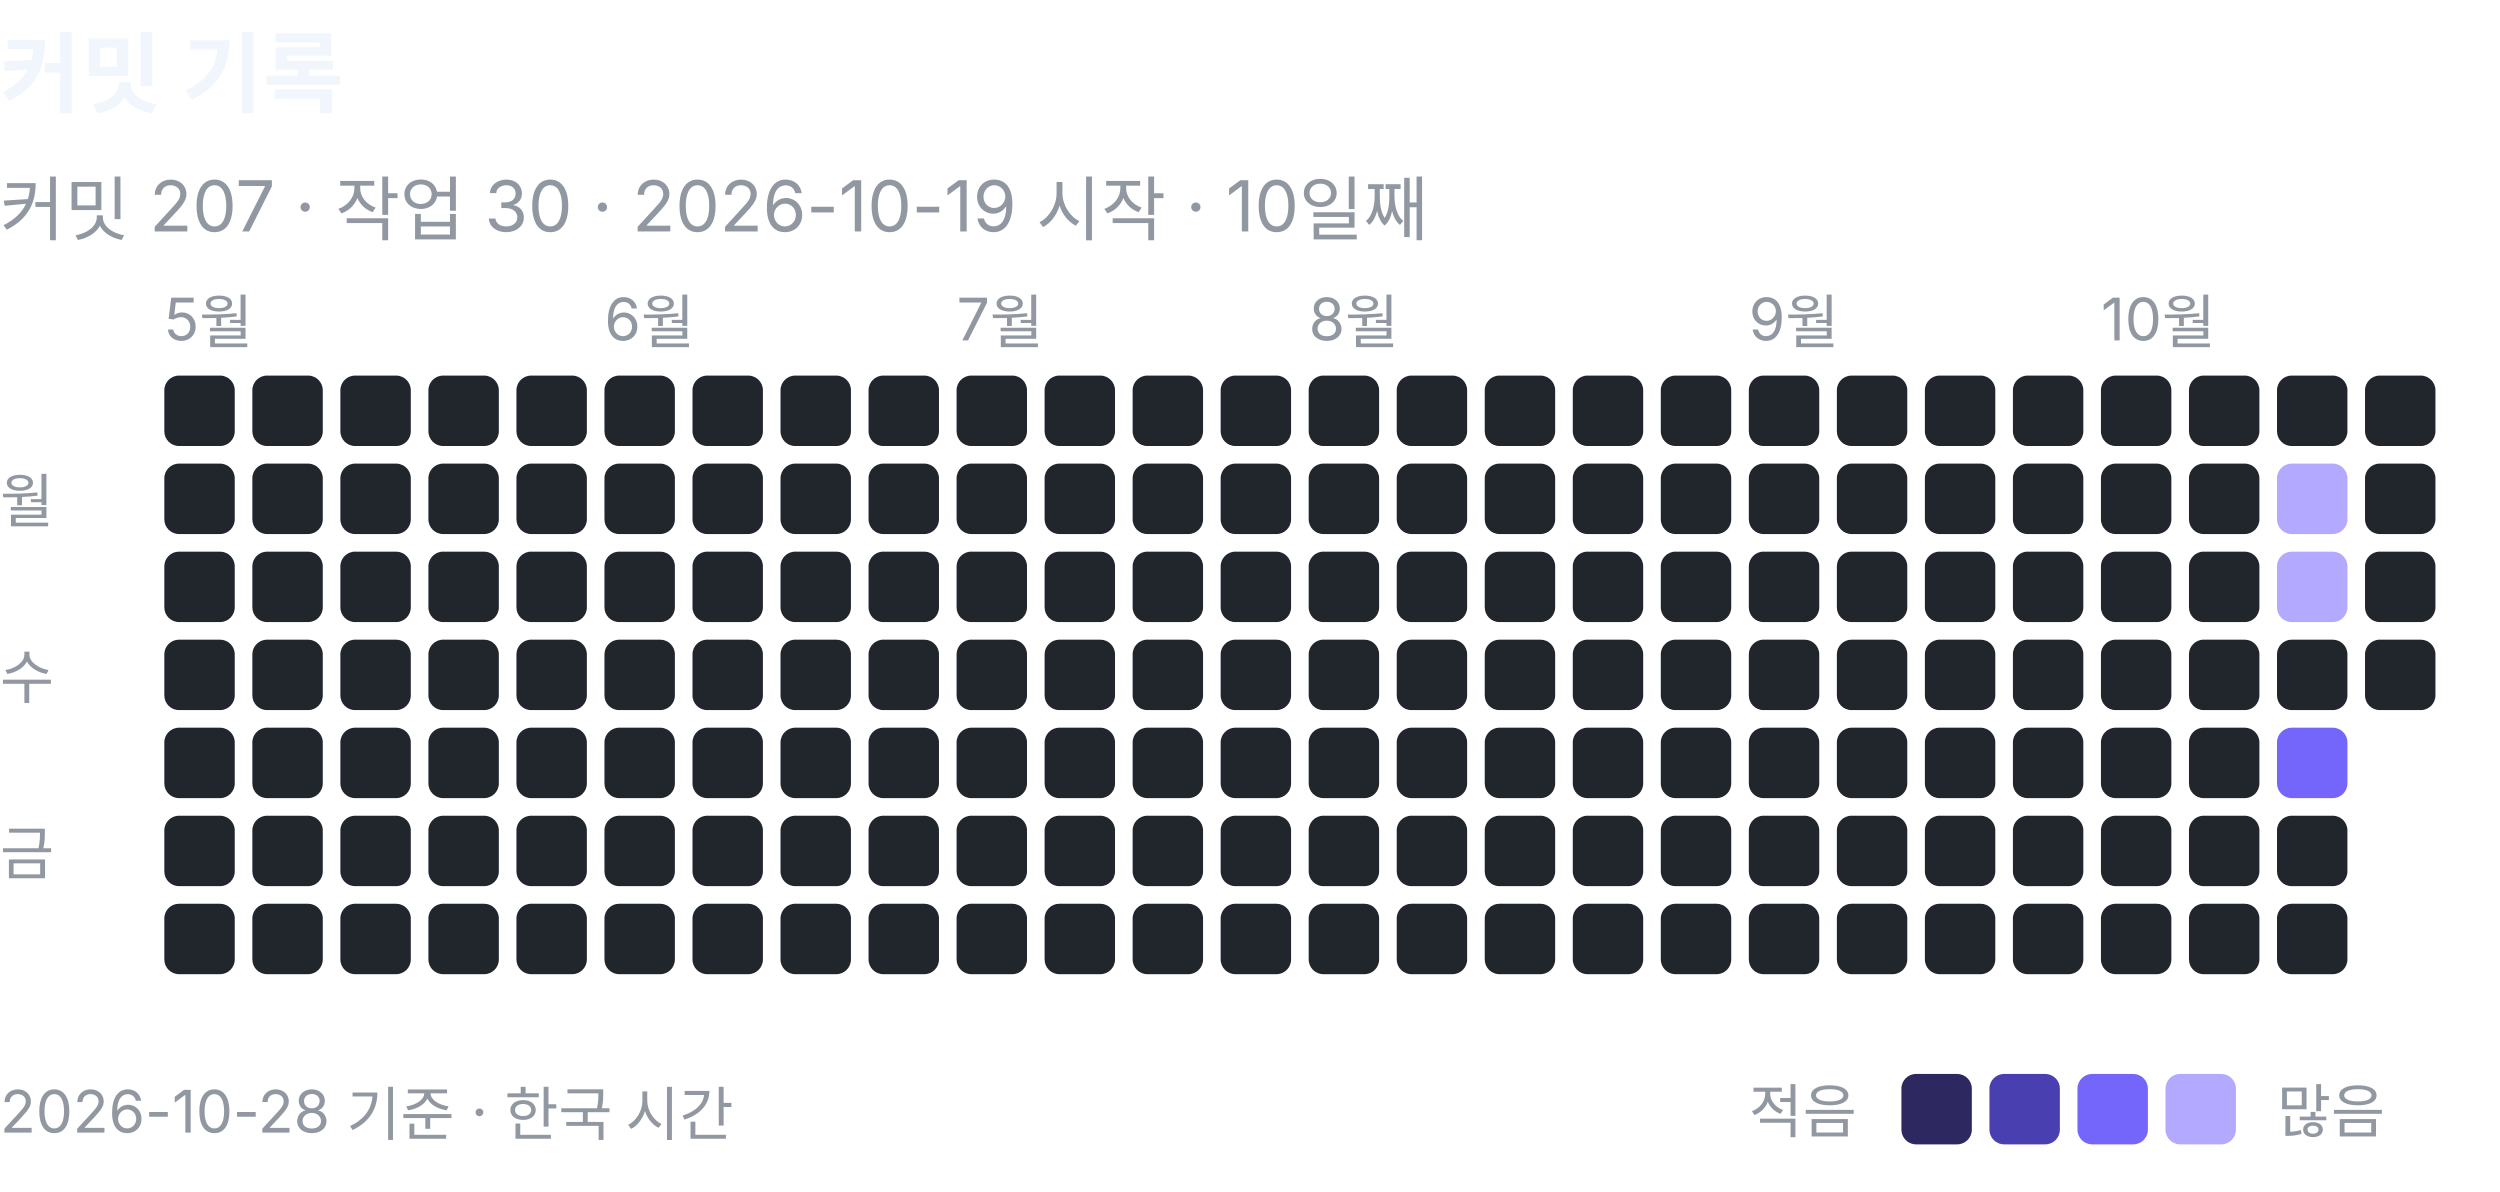
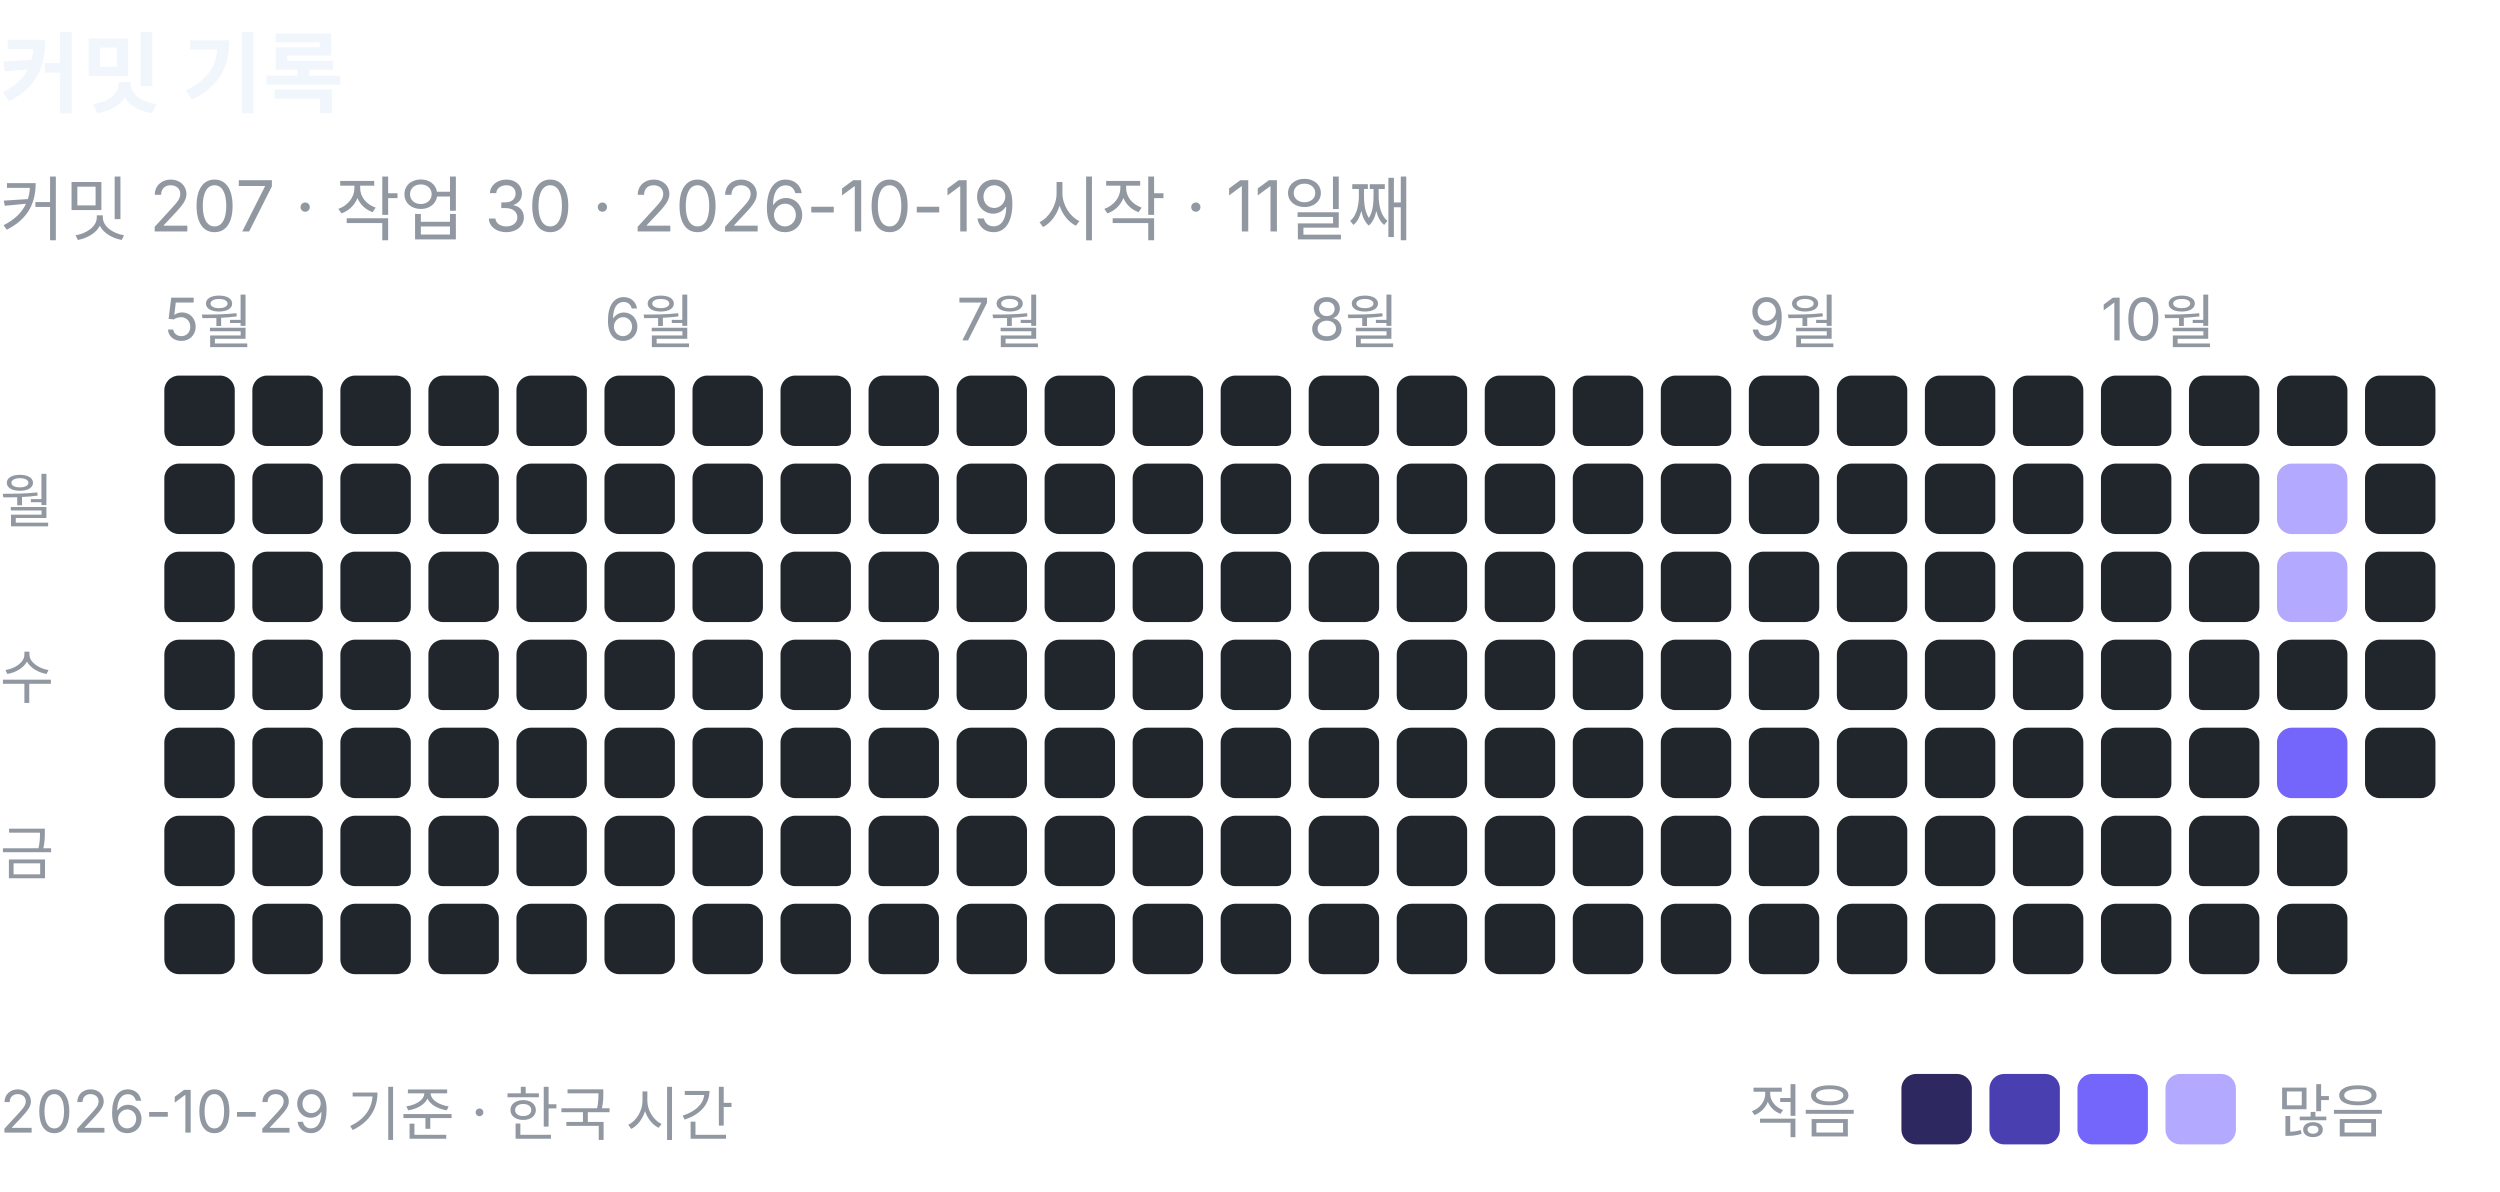
<svg xmlns="http://www.w3.org/2000/svg" width="426" height="203" viewBox="0 0 426 203" role="img" aria-label="커밋 기록: 커밋 207, 작업 30">
  <text x="0" y="18" font-family="-apple-system, BlinkMacSystemFont, 'Segoe UI', 'Apple SD Gothic Neo', 'Noto Sans KR', sans-serif" font-size="15" font-weight="600" fill="#f0f6fc">커밋 기록</text>
-   <text x="0" y="40" font-family="-apple-system, BlinkMacSystemFont, 'Segoe UI', 'Apple SD Gothic Neo', 'Noto Sans KR', sans-serif" font-size="12" fill="#9198a1">커밋 207 · 작업 30 · 2026-10-19 시작 · 10일째</text>
+   <text x="0" y="40" font-family="-apple-system, BlinkMacSystemFont, 'Segoe UI', 'Apple SD Gothic Neo', 'Noto Sans KR', sans-serif" font-size="12" fill="#9198a1">커밋 207 · 작업 30 · 2026-10-19 시작 · 11일째</text>
  <text x="28" y="58" font-family="-apple-system, BlinkMacSystemFont, 'Segoe UI', 'Apple SD Gothic Neo', 'Noto Sans KR', sans-serif" font-size="10" fill="#9198a1">5월</text>
  <rect x="28" y="64" width="12" height="12" rx="2.5" fill="#21262d" />
  <rect x="28" y="79" width="12" height="12" rx="2.5" fill="#21262d" />
  <rect x="28" y="94" width="12" height="12" rx="2.5" fill="#21262d" />
  <rect x="28" y="109" width="12" height="12" rx="2.5" fill="#21262d" />
  <rect x="28" y="124" width="12" height="12" rx="2.5" fill="#21262d" />
  <rect x="28" y="139" width="12" height="12" rx="2.5" fill="#21262d" />
  <rect x="28" y="154" width="12" height="12" rx="2.5" fill="#21262d" />
  <rect x="43" y="64" width="12" height="12" rx="2.5" fill="#21262d" />
  <rect x="43" y="79" width="12" height="12" rx="2.5" fill="#21262d" />
  <rect x="43" y="94" width="12" height="12" rx="2.5" fill="#21262d" />
  <rect x="43" y="109" width="12" height="12" rx="2.5" fill="#21262d" />
  <rect x="43" y="124" width="12" height="12" rx="2.5" fill="#21262d" />
  <rect x="43" y="139" width="12" height="12" rx="2.5" fill="#21262d" />
  <rect x="43" y="154" width="12" height="12" rx="2.5" fill="#21262d" />
  <rect x="58" y="64" width="12" height="12" rx="2.5" fill="#21262d" />
  <rect x="58" y="79" width="12" height="12" rx="2.5" fill="#21262d" />
  <rect x="58" y="94" width="12" height="12" rx="2.5" fill="#21262d" />
  <rect x="58" y="109" width="12" height="12" rx="2.5" fill="#21262d" />
  <rect x="58" y="124" width="12" height="12" rx="2.5" fill="#21262d" />
  <rect x="58" y="139" width="12" height="12" rx="2.5" fill="#21262d" />
  <rect x="58" y="154" width="12" height="12" rx="2.5" fill="#21262d" />
  <rect x="73" y="64" width="12" height="12" rx="2.5" fill="#21262d" />
  <rect x="73" y="79" width="12" height="12" rx="2.5" fill="#21262d" />
  <rect x="73" y="94" width="12" height="12" rx="2.5" fill="#21262d" />
  <rect x="73" y="109" width="12" height="12" rx="2.5" fill="#21262d" />
  <rect x="73" y="124" width="12" height="12" rx="2.5" fill="#21262d" />
  <rect x="73" y="139" width="12" height="12" rx="2.5" fill="#21262d" />
  <rect x="73" y="154" width="12" height="12" rx="2.5" fill="#21262d" />
  <rect x="88" y="64" width="12" height="12" rx="2.5" fill="#21262d" />
  <rect x="88" y="79" width="12" height="12" rx="2.5" fill="#21262d" />
  <rect x="88" y="94" width="12" height="12" rx="2.5" fill="#21262d" />
  <rect x="88" y="109" width="12" height="12" rx="2.5" fill="#21262d" />
  <rect x="88" y="124" width="12" height="12" rx="2.5" fill="#21262d" />
  <rect x="88" y="139" width="12" height="12" rx="2.5" fill="#21262d" />
  <rect x="88" y="154" width="12" height="12" rx="2.5" fill="#21262d" />
  <text x="103" y="58" font-family="-apple-system, BlinkMacSystemFont, 'Segoe UI', 'Apple SD Gothic Neo', 'Noto Sans KR', sans-serif" font-size="10" fill="#9198a1">6월</text>
  <rect x="103" y="64" width="12" height="12" rx="2.5" fill="#21262d" />
  <rect x="103" y="79" width="12" height="12" rx="2.5" fill="#21262d" />
  <rect x="103" y="94" width="12" height="12" rx="2.5" fill="#21262d" />
  <rect x="103" y="109" width="12" height="12" rx="2.5" fill="#21262d" />
  <rect x="103" y="124" width="12" height="12" rx="2.5" fill="#21262d" />
  <rect x="103" y="139" width="12" height="12" rx="2.5" fill="#21262d" />
  <rect x="103" y="154" width="12" height="12" rx="2.5" fill="#21262d" />
  <rect x="118" y="64" width="12" height="12" rx="2.5" fill="#21262d" />
  <rect x="118" y="79" width="12" height="12" rx="2.5" fill="#21262d" />
  <rect x="118" y="94" width="12" height="12" rx="2.5" fill="#21262d" />
  <rect x="118" y="109" width="12" height="12" rx="2.5" fill="#21262d" />
  <rect x="118" y="124" width="12" height="12" rx="2.5" fill="#21262d" />
  <rect x="118" y="139" width="12" height="12" rx="2.5" fill="#21262d" />
  <rect x="118" y="154" width="12" height="12" rx="2.5" fill="#21262d" />
  <rect x="133" y="64" width="12" height="12" rx="2.5" fill="#21262d" />
  <rect x="133" y="79" width="12" height="12" rx="2.5" fill="#21262d" />
  <rect x="133" y="94" width="12" height="12" rx="2.5" fill="#21262d" />
  <rect x="133" y="109" width="12" height="12" rx="2.5" fill="#21262d" />
  <rect x="133" y="124" width="12" height="12" rx="2.5" fill="#21262d" />
  <rect x="133" y="139" width="12" height="12" rx="2.5" fill="#21262d" />
  <rect x="133" y="154" width="12" height="12" rx="2.5" fill="#21262d" />
  <rect x="148" y="64" width="12" height="12" rx="2.5" fill="#21262d" />
  <rect x="148" y="79" width="12" height="12" rx="2.5" fill="#21262d" />
  <rect x="148" y="94" width="12" height="12" rx="2.5" fill="#21262d" />
  <rect x="148" y="109" width="12" height="12" rx="2.5" fill="#21262d" />
  <rect x="148" y="124" width="12" height="12" rx="2.5" fill="#21262d" />
  <rect x="148" y="139" width="12" height="12" rx="2.5" fill="#21262d" />
  <rect x="148" y="154" width="12" height="12" rx="2.5" fill="#21262d" />
  <text x="163" y="58" font-family="-apple-system, BlinkMacSystemFont, 'Segoe UI', 'Apple SD Gothic Neo', 'Noto Sans KR', sans-serif" font-size="10" fill="#9198a1">7월</text>
  <rect x="163" y="64" width="12" height="12" rx="2.5" fill="#21262d" />
  <rect x="163" y="79" width="12" height="12" rx="2.5" fill="#21262d" />
  <rect x="163" y="94" width="12" height="12" rx="2.5" fill="#21262d" />
  <rect x="163" y="109" width="12" height="12" rx="2.5" fill="#21262d" />
  <rect x="163" y="124" width="12" height="12" rx="2.5" fill="#21262d" />
  <rect x="163" y="139" width="12" height="12" rx="2.5" fill="#21262d" />
  <rect x="163" y="154" width="12" height="12" rx="2.5" fill="#21262d" />
  <rect x="178" y="64" width="12" height="12" rx="2.5" fill="#21262d" />
  <rect x="178" y="79" width="12" height="12" rx="2.5" fill="#21262d" />
  <rect x="178" y="94" width="12" height="12" rx="2.5" fill="#21262d" />
  <rect x="178" y="109" width="12" height="12" rx="2.5" fill="#21262d" />
  <rect x="178" y="124" width="12" height="12" rx="2.5" fill="#21262d" />
  <rect x="178" y="139" width="12" height="12" rx="2.5" fill="#21262d" />
  <rect x="178" y="154" width="12" height="12" rx="2.5" fill="#21262d" />
  <rect x="193" y="64" width="12" height="12" rx="2.5" fill="#21262d" />
  <rect x="193" y="79" width="12" height="12" rx="2.5" fill="#21262d" />
  <rect x="193" y="94" width="12" height="12" rx="2.5" fill="#21262d" />
  <rect x="193" y="109" width="12" height="12" rx="2.5" fill="#21262d" />
  <rect x="193" y="124" width="12" height="12" rx="2.5" fill="#21262d" />
  <rect x="193" y="139" width="12" height="12" rx="2.5" fill="#21262d" />
  <rect x="193" y="154" width="12" height="12" rx="2.5" fill="#21262d" />
  <rect x="208" y="64" width="12" height="12" rx="2.5" fill="#21262d" />
  <rect x="208" y="79" width="12" height="12" rx="2.5" fill="#21262d" />
  <rect x="208" y="94" width="12" height="12" rx="2.5" fill="#21262d" />
  <rect x="208" y="109" width="12" height="12" rx="2.5" fill="#21262d" />
  <rect x="208" y="124" width="12" height="12" rx="2.5" fill="#21262d" />
  <rect x="208" y="139" width="12" height="12" rx="2.5" fill="#21262d" />
  <rect x="208" y="154" width="12" height="12" rx="2.5" fill="#21262d" />
  <text x="223" y="58" font-family="-apple-system, BlinkMacSystemFont, 'Segoe UI', 'Apple SD Gothic Neo', 'Noto Sans KR', sans-serif" font-size="10" fill="#9198a1">8월</text>
  <rect x="223" y="64" width="12" height="12" rx="2.5" fill="#21262d" />
  <rect x="223" y="79" width="12" height="12" rx="2.5" fill="#21262d" />
  <rect x="223" y="94" width="12" height="12" rx="2.5" fill="#21262d" />
  <rect x="223" y="109" width="12" height="12" rx="2.5" fill="#21262d" />
  <rect x="223" y="124" width="12" height="12" rx="2.5" fill="#21262d" />
  <rect x="223" y="139" width="12" height="12" rx="2.5" fill="#21262d" />
  <rect x="223" y="154" width="12" height="12" rx="2.5" fill="#21262d" />
  <rect x="238" y="64" width="12" height="12" rx="2.5" fill="#21262d" />
  <rect x="238" y="79" width="12" height="12" rx="2.5" fill="#21262d" />
  <rect x="238" y="94" width="12" height="12" rx="2.5" fill="#21262d" />
  <rect x="238" y="109" width="12" height="12" rx="2.5" fill="#21262d" />
  <rect x="238" y="124" width="12" height="12" rx="2.5" fill="#21262d" />
  <rect x="238" y="139" width="12" height="12" rx="2.5" fill="#21262d" />
  <rect x="238" y="154" width="12" height="12" rx="2.5" fill="#21262d" />
  <rect x="253" y="64" width="12" height="12" rx="2.5" fill="#21262d" />
  <rect x="253" y="79" width="12" height="12" rx="2.5" fill="#21262d" />
  <rect x="253" y="94" width="12" height="12" rx="2.5" fill="#21262d" />
  <rect x="253" y="109" width="12" height="12" rx="2.5" fill="#21262d" />
  <rect x="253" y="124" width="12" height="12" rx="2.5" fill="#21262d" />
  <rect x="253" y="139" width="12" height="12" rx="2.5" fill="#21262d" />
  <rect x="253" y="154" width="12" height="12" rx="2.5" fill="#21262d" />
  <rect x="268" y="64" width="12" height="12" rx="2.5" fill="#21262d" />
  <rect x="268" y="79" width="12" height="12" rx="2.5" fill="#21262d" />
  <rect x="268" y="94" width="12" height="12" rx="2.5" fill="#21262d" />
  <rect x="268" y="109" width="12" height="12" rx="2.5" fill="#21262d" />
  <rect x="268" y="124" width="12" height="12" rx="2.5" fill="#21262d" />
  <rect x="268" y="139" width="12" height="12" rx="2.5" fill="#21262d" />
  <rect x="268" y="154" width="12" height="12" rx="2.5" fill="#21262d" />
  <rect x="283" y="64" width="12" height="12" rx="2.5" fill="#21262d" />
  <rect x="283" y="79" width="12" height="12" rx="2.5" fill="#21262d" />
  <rect x="283" y="94" width="12" height="12" rx="2.5" fill="#21262d" />
  <rect x="283" y="109" width="12" height="12" rx="2.5" fill="#21262d" />
  <rect x="283" y="124" width="12" height="12" rx="2.5" fill="#21262d" />
  <rect x="283" y="139" width="12" height="12" rx="2.5" fill="#21262d" />
  <rect x="283" y="154" width="12" height="12" rx="2.5" fill="#21262d" />
  <text x="298" y="58" font-family="-apple-system, BlinkMacSystemFont, 'Segoe UI', 'Apple SD Gothic Neo', 'Noto Sans KR', sans-serif" font-size="10" fill="#9198a1">9월</text>
  <rect x="298" y="64" width="12" height="12" rx="2.5" fill="#21262d" />
  <rect x="298" y="79" width="12" height="12" rx="2.5" fill="#21262d" />
  <rect x="298" y="94" width="12" height="12" rx="2.5" fill="#21262d" />
  <rect x="298" y="109" width="12" height="12" rx="2.5" fill="#21262d" />
  <rect x="298" y="124" width="12" height="12" rx="2.5" fill="#21262d" />
  <rect x="298" y="139" width="12" height="12" rx="2.5" fill="#21262d" />
  <rect x="298" y="154" width="12" height="12" rx="2.5" fill="#21262d" />
  <rect x="313" y="64" width="12" height="12" rx="2.5" fill="#21262d" />
  <rect x="313" y="79" width="12" height="12" rx="2.5" fill="#21262d" />
  <rect x="313" y="94" width="12" height="12" rx="2.5" fill="#21262d" />
  <rect x="313" y="109" width="12" height="12" rx="2.5" fill="#21262d" />
  <rect x="313" y="124" width="12" height="12" rx="2.5" fill="#21262d" />
  <rect x="313" y="139" width="12" height="12" rx="2.5" fill="#21262d" />
  <rect x="313" y="154" width="12" height="12" rx="2.5" fill="#21262d" />
  <rect x="328" y="64" width="12" height="12" rx="2.5" fill="#21262d" />
  <rect x="328" y="79" width="12" height="12" rx="2.5" fill="#21262d" />
  <rect x="328" y="94" width="12" height="12" rx="2.5" fill="#21262d" />
  <rect x="328" y="109" width="12" height="12" rx="2.5" fill="#21262d" />
  <rect x="328" y="124" width="12" height="12" rx="2.5" fill="#21262d" />
  <rect x="328" y="139" width="12" height="12" rx="2.5" fill="#21262d" />
  <rect x="328" y="154" width="12" height="12" rx="2.5" fill="#21262d" />
  <rect x="343" y="64" width="12" height="12" rx="2.5" fill="#21262d" />
  <rect x="343" y="79" width="12" height="12" rx="2.5" fill="#21262d" />
  <rect x="343" y="94" width="12" height="12" rx="2.5" fill="#21262d" />
  <rect x="343" y="109" width="12" height="12" rx="2.5" fill="#21262d" />
  <rect x="343" y="124" width="12" height="12" rx="2.5" fill="#21262d" />
  <rect x="343" y="139" width="12" height="12" rx="2.5" fill="#21262d" />
  <rect x="343" y="154" width="12" height="12" rx="2.5" fill="#21262d" />
  <text x="358" y="58" font-family="-apple-system, BlinkMacSystemFont, 'Segoe UI', 'Apple SD Gothic Neo', 'Noto Sans KR', sans-serif" font-size="10" fill="#9198a1">10월</text>
  <rect x="358" y="64" width="12" height="12" rx="2.5" fill="#21262d" />
  <rect x="358" y="79" width="12" height="12" rx="2.5" fill="#21262d" />
  <rect x="358" y="94" width="12" height="12" rx="2.5" fill="#21262d" />
  <rect x="358" y="109" width="12" height="12" rx="2.5" fill="#21262d" />
  <rect x="358" y="124" width="12" height="12" rx="2.5" fill="#21262d" />
  <rect x="358" y="139" width="12" height="12" rx="2.5" fill="#21262d" />
  <rect x="358" y="154" width="12" height="12" rx="2.5" fill="#21262d" />
  <rect x="373" y="64" width="12" height="12" rx="2.5" fill="#21262d" />
  <rect x="373" y="79" width="12" height="12" rx="2.5" fill="#21262d" />
  <rect x="373" y="94" width="12" height="12" rx="2.5" fill="#21262d" />
  <rect x="373" y="109" width="12" height="12" rx="2.5" fill="#21262d" />
  <rect x="373" y="124" width="12" height="12" rx="2.5" fill="#21262d" />
  <rect x="373" y="139" width="12" height="12" rx="2.5" fill="#21262d" />
  <rect x="373" y="154" width="12" height="12" rx="2.5" fill="#21262d" />
  <rect x="388" y="64" width="12" height="12" rx="2.5" fill="#21262d" />
  <rect x="388" y="79" width="12" height="12" rx="2.5" fill="#b3a9ff" />
  <rect x="388" y="94" width="12" height="12" rx="2.5" fill="#b3a9ff" />
  <rect x="388" y="109" width="12" height="12" rx="2.5" fill="#21262d" />
  <rect x="388" y="124" width="12" height="12" rx="2.5" fill="#7465fb" />
  <rect x="388" y="139" width="12" height="12" rx="2.5" fill="#21262d" />
  <rect x="388" y="154" width="12" height="12" rx="2.5" fill="#21262d" />
  <rect x="403" y="64" width="12" height="12" rx="2.5" fill="#21262d" />
  <rect x="403" y="79" width="12" height="12" rx="2.5" fill="#21262d" />
  <rect x="403" y="94" width="12" height="12" rx="2.5" fill="#21262d" />
  <rect x="403" y="109" width="12" height="12" rx="2.5" fill="#21262d" />
+   <rect x="403" y="124" width="12" height="12" rx="2.5" fill="#21262d" />
  <text x="0" y="89" font-family="-apple-system, BlinkMacSystemFont, 'Segoe UI', 'Apple SD Gothic Neo', 'Noto Sans KR', sans-serif" font-size="10" fill="#9198a1">월</text>
  <text x="0" y="119" font-family="-apple-system, BlinkMacSystemFont, 'Segoe UI', 'Apple SD Gothic Neo', 'Noto Sans KR', sans-serif" font-size="10" fill="#9198a1">수</text>
  <text x="0" y="149" font-family="-apple-system, BlinkMacSystemFont, 'Segoe UI', 'Apple SD Gothic Neo', 'Noto Sans KR', sans-serif" font-size="10" fill="#9198a1">금</text>
  <text x="298" y="193" font-family="-apple-system, BlinkMacSystemFont, 'Segoe UI', 'Apple SD Gothic Neo', 'Noto Sans KR', sans-serif" font-size="10" fill="#9198a1">적음</text>
  <rect x="324" y="183" width="12" height="12" rx="2.5" fill="#2e2861" />
  <rect x="339" y="183" width="12" height="12" rx="2.5" fill="#4a3fb0" />
  <rect x="354" y="183" width="12" height="12" rx="2.5" fill="#7465fb" />
  <rect x="369" y="183" width="12" height="12" rx="2.5" fill="#b3a9ff" />
  <text x="388" y="193" font-family="-apple-system, BlinkMacSystemFont, 'Segoe UI', 'Apple SD Gothic Neo', 'Noto Sans KR', sans-serif" font-size="10" fill="#9198a1">많음</text>
-   <text x="0" y="193" font-family="-apple-system, BlinkMacSystemFont, 'Segoe UI', 'Apple SD Gothic Neo', 'Noto Sans KR', sans-serif" font-size="10" fill="#9198a1">2026-10-28 기준 · 한국 시간</text>
+   <text x="0" y="193" font-family="-apple-system, BlinkMacSystemFont, 'Segoe UI', 'Apple SD Gothic Neo', 'Noto Sans KR', sans-serif" font-size="10" fill="#9198a1">2026-10-29 기준 · 한국 시간</text>
</svg>
